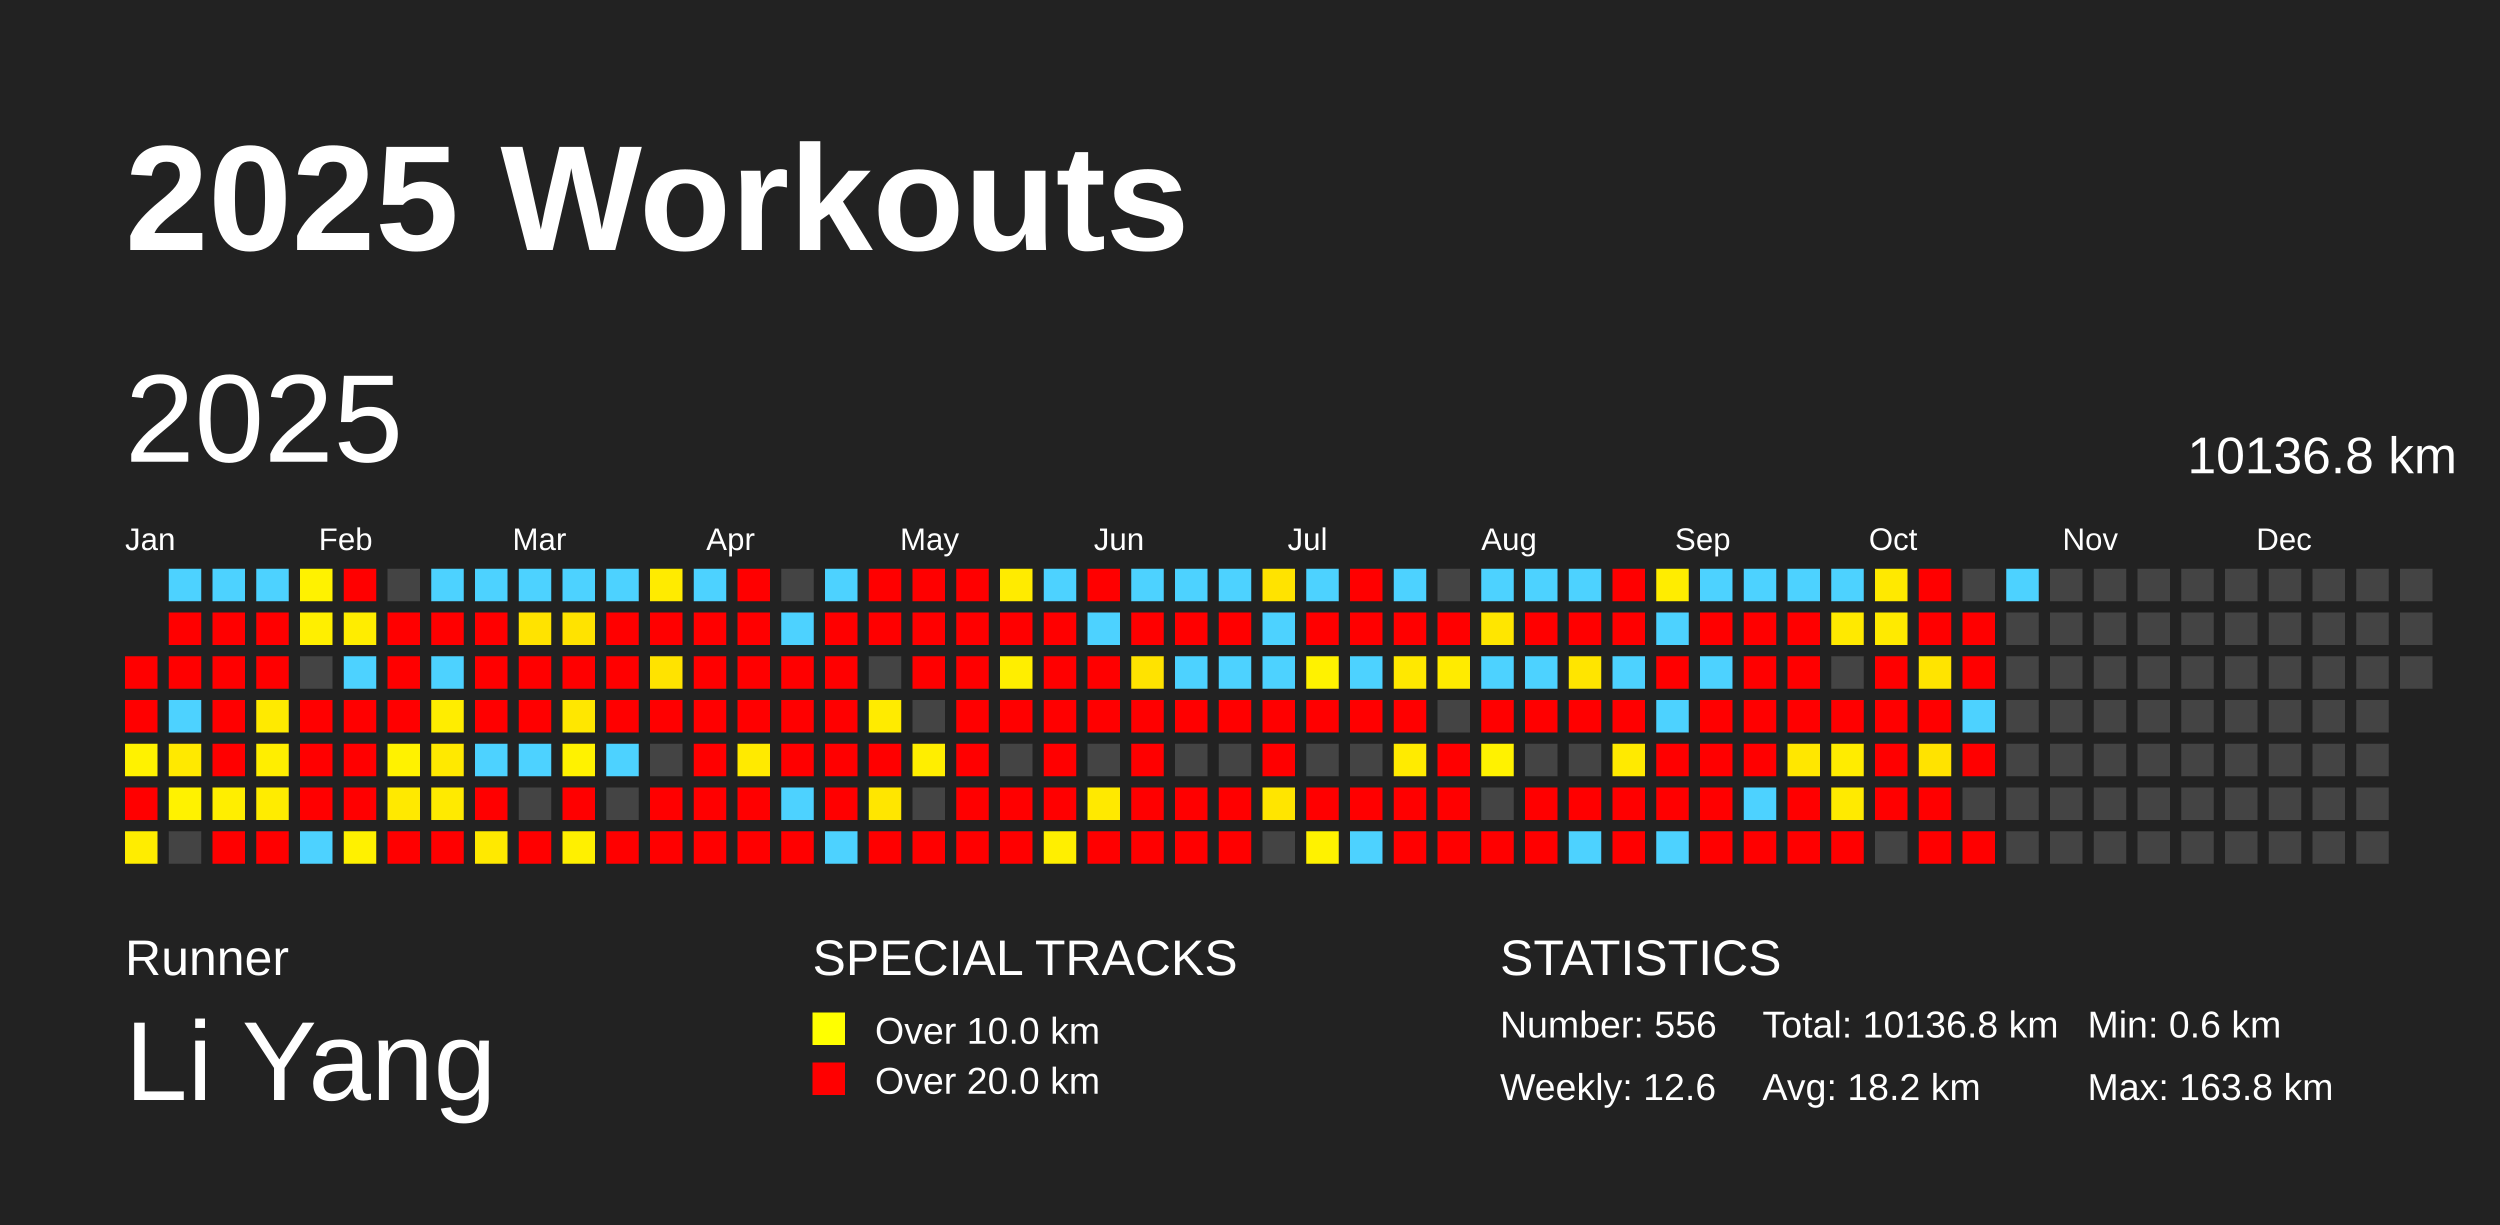
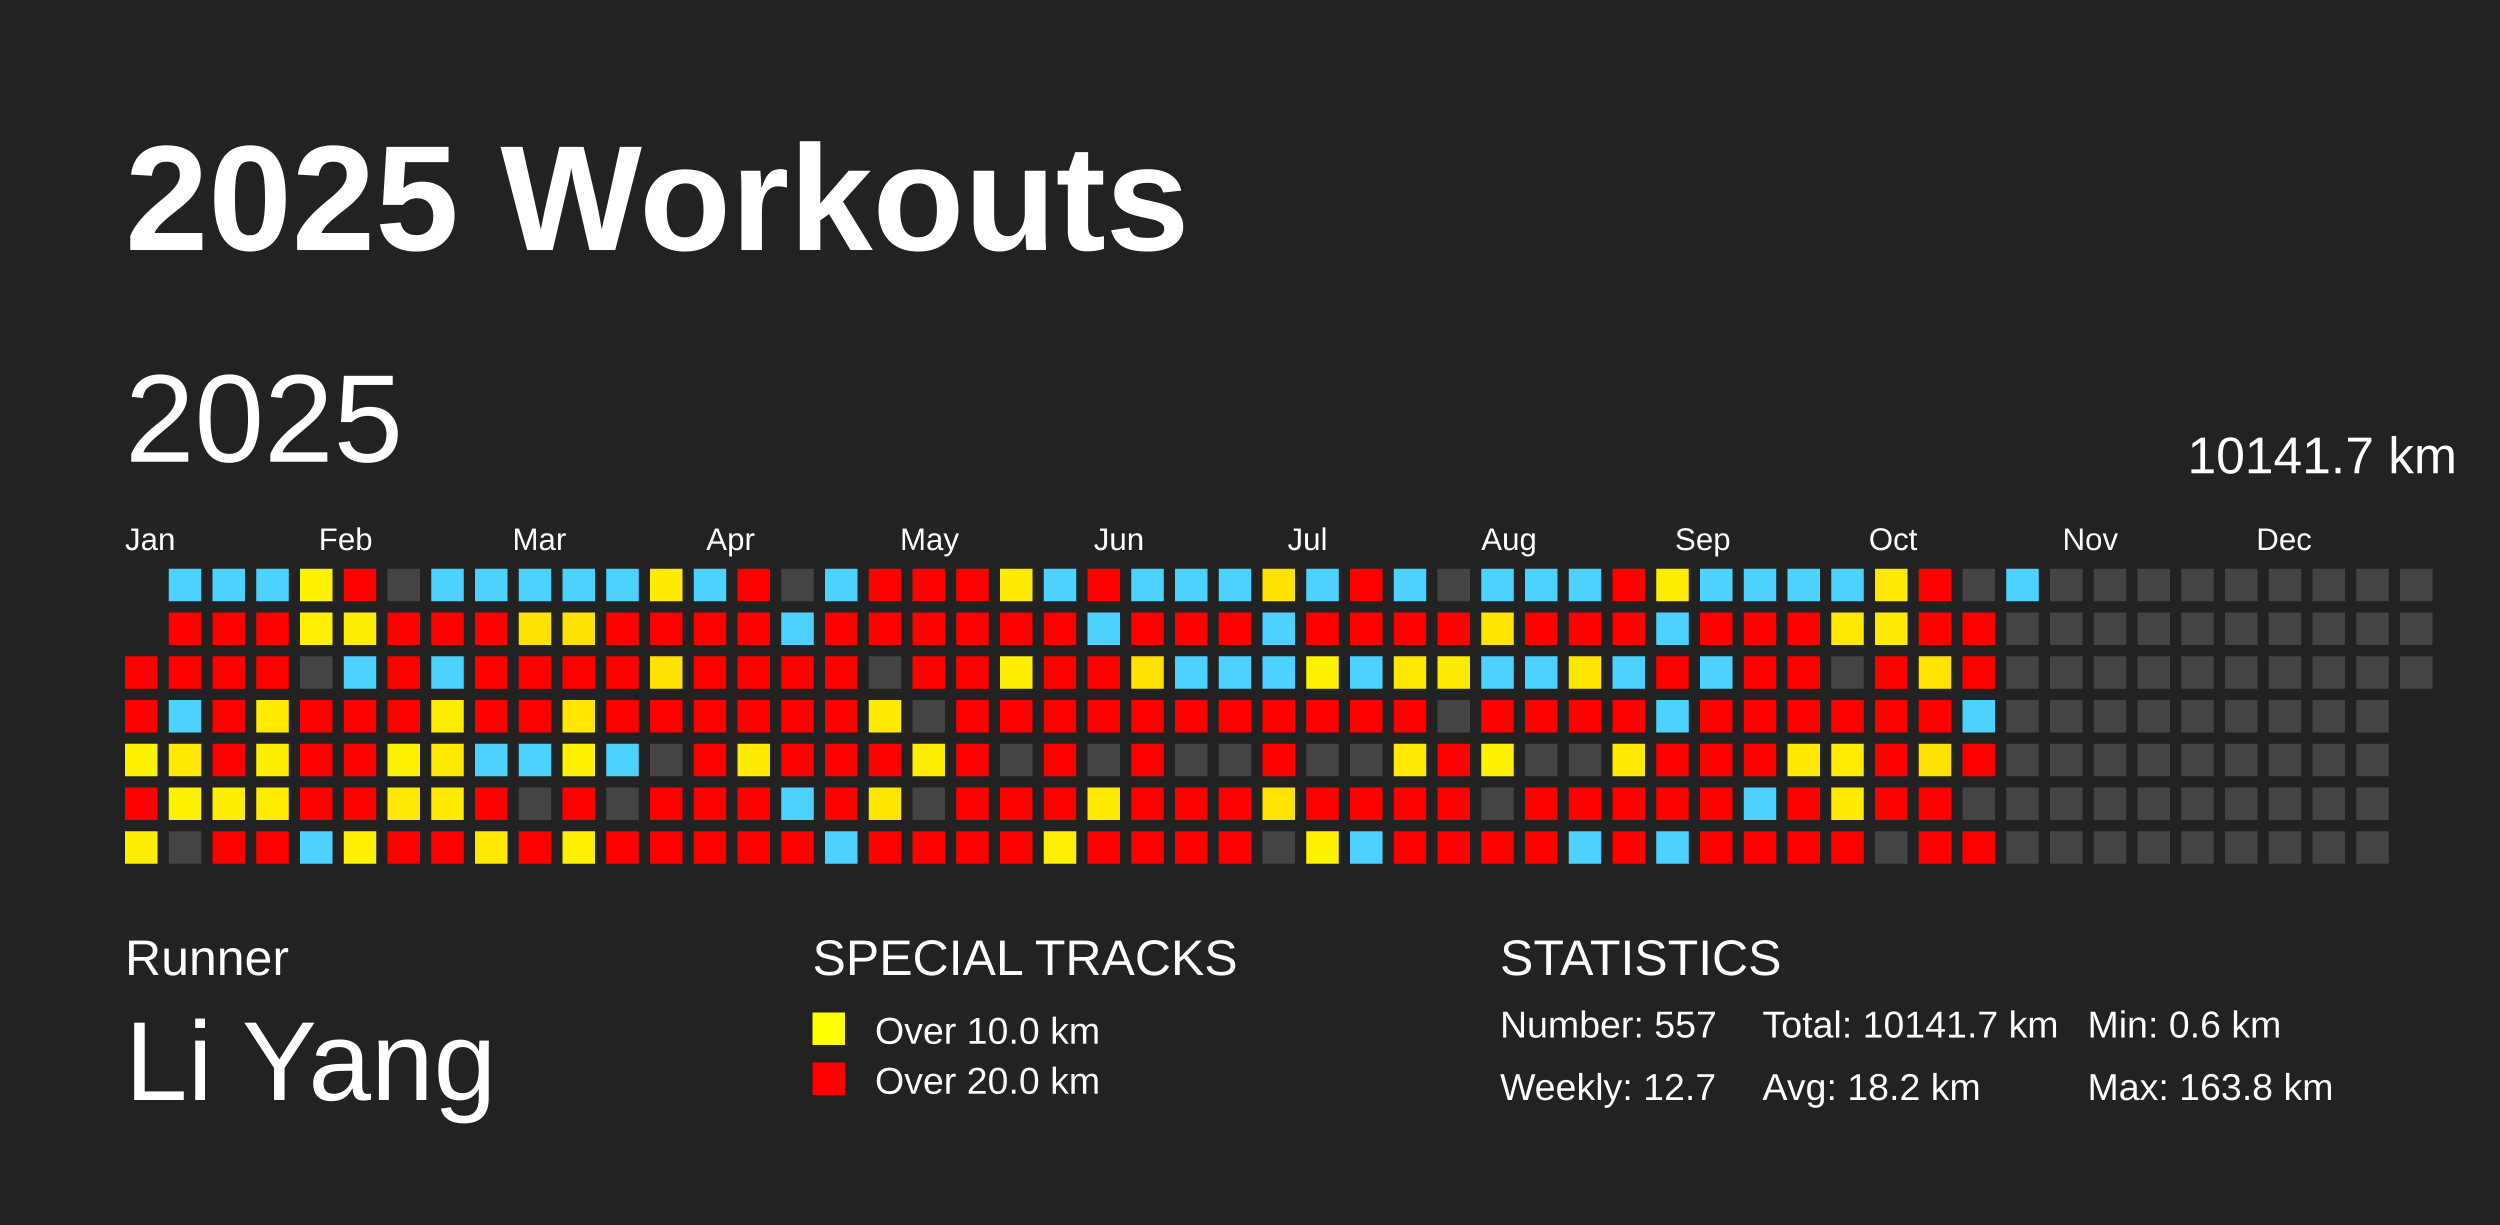
<svg xmlns="http://www.w3.org/2000/svg" baseProfile="full" height="98mm" version="1.1" viewBox="0,0,200,98" width="200mm">
  <defs />
  <rect fill="#222222" height="98" width="200" x="0" y="0" />
  <text fill="#FFFFFF" style="font-size:12px; font-family:Arial; font-weight:bold;" x="10" y="20">2025 Workouts</text>
  <text fill="#FFFFFF" style="font-size:4px; font-family:Arial" x="10" y="78">Runner</text>
  <text fill="#FFFFFF" style="font-size:9px; font-family:Arial" x="10" y="88">Li Yang</text>
  <text fill="#FFFFFF" style="font-size:4px; font-family:Arial" x="65" y="78">SPECIAL TRACKS</text>
  <rect fill="yellow" height="2.6" width="2.6" x="65" y="81" />
  <text fill="#FFFFFF" style="font-size:3px; font-family:Arial" x="70" y="83.5">Over 10.0 km</text>
  <rect fill="red" height="2.6" width="2.6" x="65" y="85" />
  <text fill="#FFFFFF" style="font-size:3px; font-family:Arial" x="70" y="87.5">Over 20.0 km</text>
  <text fill="#FFFFFF" style="font-size:4px; font-family:Arial" x="120" y="78">STATISTICS</text>
-   <text fill="#FFFFFF" style="font-size:3px; font-family:Arial" x="120" y="83">Number: 556</text>
-   <text fill="#FFFFFF" style="font-size:3px; font-family:Arial" x="120" y="88">Weekly: 12.6</text>
-   <text fill="#FFFFFF" style="font-size:3px; font-family:Arial" x="141" y="83">Total: 10136.8 km</text>
+   <text fill="#FFFFFF" style="font-size:3px; font-family:Arial" x="120" y="83">Number: 557</text>
+   <text fill="#FFFFFF" style="font-size:3px; font-family:Arial" x="120" y="88">Weekly: 12.7</text>
+   <text fill="#FFFFFF" style="font-size:3px; font-family:Arial" x="141" y="83">Total: 10141.7 km</text>
  <text fill="#FFFFFF" style="font-size:3px; font-family:Arial" x="141" y="88">Avg: 18.2 km</text>
  <text fill="#FFFFFF" style="font-size:3px; font-family:Arial" x="167" y="83">Min: 0.6 km</text>
  <text fill="#FFFFFF" style="font-size:3px; font-family:Arial" x="167" y="88">Max: 163.8 km</text>
  <text dominant-baseline="hanging" fill="#FFFFFF" style="font-size:10.0px; font-family:Arial;" x="10" y="30">2025</text>
-   <text dominant-baseline="hanging" fill="#FFFFFF" style="font-size:4.125px; font-family:Arial;" x="175" y="35">10136.8 km</text>
+   <text dominant-baseline="hanging" fill="#FFFFFF" style="font-size:4.125px; font-family:Arial;" x="175" y="35">10141.7 km</text>
  <text fill="#FFFFFF" style="font-size:2.5px; font-family:Arial" x="10.0" y="44">Jan</text>
  <text fill="#FFFFFF" style="font-size:2.5px; font-family:Arial" x="25.5" y="44">Feb</text>
  <text fill="#FFFFFF" style="font-size:2.5px; font-family:Arial" x="41.0" y="44">Mar</text>
  <text fill="#FFFFFF" style="font-size:2.5px; font-family:Arial" x="56.5" y="44">Apr</text>
  <text fill="#FFFFFF" style="font-size:2.5px; font-family:Arial" x="72.0" y="44">May</text>
  <text fill="#FFFFFF" style="font-size:2.5px; font-family:Arial" x="87.5" y="44">Jun</text>
  <text fill="#FFFFFF" style="font-size:2.5px; font-family:Arial" x="103.0" y="44">Jul</text>
  <text fill="#FFFFFF" style="font-size:2.5px; font-family:Arial" x="118.5" y="44">Aug</text>
  <text fill="#FFFFFF" style="font-size:2.5px; font-family:Arial" x="134.0" y="44">Sep</text>
  <text fill="#FFFFFF" style="font-size:2.5px; font-family:Arial" x="149.5" y="44">Oct</text>
  <text fill="#FFFFFF" style="font-size:2.5px; font-family:Arial" x="165.0" y="44">Nov</text>
  <text fill="#FFFFFF" style="font-size:2.5px; font-family:Arial" x="180.5" y="44">Dec</text>
  <rect fill="red" height="2.6" width="2.6" x="10.0" y="52.5" />
  <rect fill="red" height="2.6" width="2.6" x="10.0" y="56.0" />
  <rect fill="#fff200" height="2.6" width="2.6" x="10.0" y="59.5" />
  <rect fill="red" height="2.6" width="2.6" x="10.0" y="63.0" />
  <rect fill="#ffed00" height="2.6" width="2.6" x="10.0" y="66.5" />
  <rect fill="#4dd2ff" height="2.6" width="2.6" x="13.5" y="45.5" />
  <rect fill="red" height="2.6" width="2.6" x="13.5" y="49.0" />
  <rect fill="red" height="2.6" width="2.6" x="13.5" y="52.5" />
  <rect fill="#4dd2ff" height="2.6" width="2.6" x="13.5" y="56.0" />
  <rect fill="#ffe900" height="2.6" width="2.6" x="13.5" y="59.5" />
  <rect fill="#fff200" height="2.6" width="2.6" x="13.5" y="63.0" />
  <rect fill="#444444" height="2.6" width="2.6" x="13.5" y="66.5" />
  <rect fill="#4dd2ff" height="2.6" width="2.6" x="17.0" y="45.5" />
  <rect fill="red" height="2.6" width="2.6" x="17.0" y="49.0" />
  <rect fill="red" height="2.6" width="2.6" x="17.0" y="52.5" />
  <rect fill="red" height="2.6" width="2.6" x="17.0" y="56.0" />
  <rect fill="red" height="2.6" width="2.6" x="17.0" y="59.5" />
  <rect fill="#ffee00" height="2.6" width="2.6" x="17.0" y="63.0" />
  <rect fill="red" height="2.6" width="2.6" x="17.0" y="66.5" />
  <rect fill="#4dd2ff" height="2.6" width="2.6" x="20.5" y="45.5" />
  <rect fill="red" height="2.6" width="2.6" x="20.5" y="49.0" />
  <rect fill="red" height="2.6" width="2.6" x="20.5" y="52.5" />
  <rect fill="#ffea00" height="2.6" width="2.6" x="20.5" y="56.0" />
  <rect fill="#ffee00" height="2.6" width="2.6" x="20.5" y="59.5" />
  <rect fill="#ffec00" height="2.6" width="2.6" x="20.5" y="63.0" />
  <rect fill="red" height="2.6" width="2.6" x="20.5" y="66.5" />
  <rect fill="#fff200" height="2.6" width="2.6" x="24.0" y="45.5" />
  <rect fill="#ffef00" height="2.6" width="2.6" x="24.0" y="49.0" />
  <rect fill="#444444" height="2.6" width="2.6" x="24.0" y="52.5" />
  <rect fill="red" height="2.6" width="2.6" x="24.0" y="56.0" />
  <rect fill="red" height="2.6" width="2.6" x="24.0" y="59.5" />
  <rect fill="red" height="2.6" width="2.6" x="24.0" y="63.0" />
  <rect fill="#4dd2ff" height="2.6" width="2.6" x="24.0" y="66.5" />
  <rect fill="red" height="2.6" width="2.6" x="27.5" y="45.5" />
  <rect fill="#ffed00" height="2.6" width="2.6" x="27.5" y="49.0" />
  <rect fill="#4dd2ff" height="2.6" width="2.6" x="27.5" y="52.5" />
  <rect fill="red" height="2.6" width="2.6" x="27.5" y="56.0" />
  <rect fill="red" height="2.6" width="2.6" x="27.5" y="59.5" />
  <rect fill="red" height="2.6" width="2.6" x="27.5" y="63.0" />
  <rect fill="#fff100" height="2.6" width="2.6" x="27.5" y="66.5" />
  <rect fill="#444444" height="2.6" width="2.6" x="31.0" y="45.5" />
  <rect fill="red" height="2.6" width="2.6" x="31.0" y="49.0" />
  <rect fill="red" height="2.6" width="2.6" x="31.0" y="52.5" />
  <rect fill="red" height="2.6" width="2.6" x="31.0" y="56.0" />
  <rect fill="#fff200" height="2.6" width="2.6" x="31.0" y="59.5" />
  <rect fill="#ffe900" height="2.6" width="2.6" x="31.0" y="63.0" />
  <rect fill="red" height="2.6" width="2.6" x="31.0" y="66.5" />
  <rect fill="#4dd2ff" height="2.6" width="2.6" x="34.5" y="45.5" />
  <rect fill="red" height="2.6" width="2.6" x="34.5" y="49.0" />
  <rect fill="#4dd2ff" height="2.6" width="2.6" x="34.5" y="52.5" />
  <rect fill="#ffed00" height="2.6" width="2.6" x="34.5" y="56.0" />
  <rect fill="#ffe900" height="2.6" width="2.6" x="34.5" y="59.5" />
  <rect fill="#ffea00" height="2.6" width="2.6" x="34.5" y="63.0" />
  <rect fill="red" height="2.6" width="2.6" x="34.5" y="66.5" />
  <rect fill="#4dd2ff" height="2.6" width="2.6" x="38.0" y="45.5" />
  <rect fill="red" height="2.6" width="2.6" x="38.0" y="49.0" />
  <rect fill="red" height="2.6" width="2.6" x="38.0" y="52.5" />
  <rect fill="red" height="2.6" width="2.6" x="38.0" y="56.0" />
  <rect fill="#4dd2ff" height="2.6" width="2.6" x="38.0" y="59.5" />
  <rect fill="red" height="2.6" width="2.6" x="38.0" y="63.0" />
  <rect fill="#ffe900" height="2.6" width="2.6" x="38.0" y="66.5" />
  <rect fill="#4dd2ff" height="2.6" width="2.6" x="41.5" y="45.5" />
  <rect fill="#ffe300" height="2.6" width="2.6" x="41.5" y="49.0" />
  <rect fill="red" height="2.6" width="2.6" x="41.5" y="52.5" />
  <rect fill="red" height="2.6" width="2.6" x="41.5" y="56.0" />
  <rect fill="#4dd2ff" height="2.6" width="2.6" x="41.5" y="59.5" />
  <rect fill="#444444" height="2.6" width="2.6" x="41.5" y="63.0" />
  <rect fill="red" height="2.6" width="2.6" x="41.5" y="66.5" />
  <rect fill="#4dd2ff" height="2.6" width="2.6" x="45.0" y="45.5" />
  <rect fill="#ffe300" height="2.6" width="2.6" x="45.0" y="49.0" />
  <rect fill="red" height="2.6" width="2.6" x="45.0" y="52.5" />
  <rect fill="#ffe700" height="2.6" width="2.6" x="45.0" y="56.0" />
  <rect fill="#fff200" height="2.6" width="2.6" x="45.0" y="59.5" />
  <rect fill="red" height="2.6" width="2.6" x="45.0" y="63.0" />
  <rect fill="#fff000" height="2.6" width="2.6" x="45.0" y="66.5" />
  <rect fill="#4dd2ff" height="2.6" width="2.6" x="48.5" y="45.5" />
  <rect fill="red" height="2.6" width="2.6" x="48.5" y="49.0" />
  <rect fill="red" height="2.6" width="2.6" x="48.5" y="52.5" />
  <rect fill="red" height="2.6" width="2.6" x="48.5" y="56.0" />
  <rect fill="#4dd2ff" height="2.6" width="2.6" x="48.5" y="59.5" />
  <rect fill="#444444" height="2.6" width="2.6" x="48.5" y="63.0" />
  <rect fill="red" height="2.6" width="2.6" x="48.5" y="66.5" />
  <rect fill="#ffeb00" height="2.6" width="2.6" x="52.0" y="45.5" />
  <rect fill="red" height="2.6" width="2.6" x="52.0" y="49.0" />
  <rect fill="#ffe300" height="2.6" width="2.6" x="52.0" y="52.5" />
  <rect fill="red" height="2.6" width="2.6" x="52.0" y="56.0" />
  <rect fill="#444444" height="2.6" width="2.6" x="52.0" y="59.5" />
  <rect fill="red" height="2.6" width="2.6" x="52.0" y="63.0" />
  <rect fill="red" height="2.6" width="2.6" x="52.0" y="66.5" />
  <rect fill="#4dd2ff" height="2.6" width="2.6" x="55.5" y="45.5" />
  <rect fill="red" height="2.6" width="2.6" x="55.5" y="49.0" />
  <rect fill="red" height="2.6" width="2.6" x="55.5" y="52.5" />
  <rect fill="red" height="2.6" width="2.6" x="55.5" y="56.0" />
  <rect fill="red" height="2.6" width="2.6" x="55.5" y="59.5" />
  <rect fill="red" height="2.6" width="2.6" x="55.5" y="63.0" />
  <rect fill="red" height="2.6" width="2.6" x="55.5" y="66.5" />
  <rect fill="red" height="2.6" width="2.6" x="59.0" y="45.5" />
  <rect fill="red" height="2.6" width="2.6" x="59.0" y="49.0" />
  <rect fill="red" height="2.6" width="2.6" x="59.0" y="52.5" />
  <rect fill="red" height="2.6" width="2.6" x="59.0" y="56.0" />
  <rect fill="#ffea00" height="2.6" width="2.6" x="59.0" y="59.5" />
  <rect fill="red" height="2.6" width="2.6" x="59.0" y="63.0" />
  <rect fill="red" height="2.6" width="2.6" x="59.0" y="66.5" />
  <rect fill="#444444" height="2.6" width="2.6" x="62.5" y="45.5" />
  <rect fill="#4dd2ff" height="2.6" width="2.6" x="62.5" y="49.0" />
  <rect fill="red" height="2.6" width="2.6" x="62.5" y="52.5" />
  <rect fill="red" height="2.6" width="2.6" x="62.5" y="56.0" />
  <rect fill="red" height="2.6" width="2.6" x="62.5" y="59.5" />
  <rect fill="#4dd2ff" height="2.6" width="2.6" x="62.5" y="63.0" />
  <rect fill="red" height="2.6" width="2.6" x="62.5" y="66.5" />
  <rect fill="#4dd2ff" height="2.6" width="2.6" x="66.0" y="45.5" />
  <rect fill="red" height="2.6" width="2.6" x="66.0" y="49.0" />
  <rect fill="red" height="2.6" width="2.6" x="66.0" y="52.5" />
  <rect fill="red" height="2.6" width="2.6" x="66.0" y="56.0" />
  <rect fill="red" height="2.6" width="2.6" x="66.0" y="59.5" />
  <rect fill="red" height="2.6" width="2.6" x="66.0" y="63.0" />
  <rect fill="#4dd2ff" height="2.6" width="2.6" x="66.0" y="66.5" />
  <rect fill="red" height="2.6" width="2.6" x="69.5" y="45.5" />
  <rect fill="red" height="2.6" width="2.6" x="69.5" y="49.0" />
  <rect fill="#444444" height="2.6" width="2.6" x="69.5" y="52.5" />
  <rect fill="#ffeb00" height="2.6" width="2.6" x="69.5" y="56.0" />
  <rect fill="red" height="2.6" width="2.6" x="69.5" y="59.5" />
  <rect fill="#ffe600" height="2.6" width="2.6" x="69.5" y="63.0" />
  <rect fill="red" height="2.6" width="2.6" x="69.5" y="66.5" />
  <rect fill="red" height="2.6" width="2.6" x="73.0" y="45.5" />
  <rect fill="red" height="2.6" width="2.6" x="73.0" y="49.0" />
  <rect fill="red" height="2.6" width="2.6" x="73.0" y="52.5" />
  <rect fill="#444444" height="2.6" width="2.6" x="73.0" y="56.0" />
  <rect fill="#ffee00" height="2.6" width="2.6" x="73.0" y="59.5" />
  <rect fill="#444444" height="2.6" width="2.6" x="73.0" y="63.0" />
  <rect fill="red" height="2.6" width="2.6" x="73.0" y="66.5" />
  <rect fill="red" height="2.6" width="2.6" x="76.5" y="45.5" />
  <rect fill="red" height="2.6" width="2.6" x="76.5" y="49.0" />
  <rect fill="red" height="2.6" width="2.6" x="76.5" y="52.5" />
  <rect fill="red" height="2.6" width="2.6" x="76.5" y="56.0" />
  <rect fill="red" height="2.6" width="2.6" x="76.5" y="59.5" />
  <rect fill="red" height="2.6" width="2.6" x="76.5" y="63.0" />
  <rect fill="red" height="2.6" width="2.6" x="76.5" y="66.5" />
  <rect fill="#ffeb00" height="2.6" width="2.6" x="80.0" y="45.5" />
  <rect fill="red" height="2.6" width="2.6" x="80.0" y="49.0" />
  <rect fill="#ffee00" height="2.6" width="2.6" x="80.0" y="52.5" />
  <rect fill="red" height="2.6" width="2.6" x="80.0" y="56.0" />
  <rect fill="#444444" height="2.6" width="2.6" x="80.0" y="59.5" />
  <rect fill="red" height="2.6" width="2.6" x="80.0" y="63.0" />
  <rect fill="red" height="2.6" width="2.6" x="80.0" y="66.5" />
  <rect fill="#4dd2ff" height="2.6" width="2.6" x="83.5" y="45.5" />
  <rect fill="red" height="2.6" width="2.6" x="83.5" y="49.0" />
  <rect fill="red" height="2.6" width="2.6" x="83.5" y="52.5" />
  <rect fill="red" height="2.6" width="2.6" x="83.5" y="56.0" />
  <rect fill="red" height="2.6" width="2.6" x="83.5" y="59.5" />
  <rect fill="red" height="2.6" width="2.6" x="83.5" y="63.0" />
  <rect fill="#ffef00" height="2.6" width="2.6" x="83.5" y="66.5" />
  <rect fill="red" height="2.6" width="2.6" x="87.0" y="45.5" />
  <rect fill="#4dd2ff" height="2.6" width="2.6" x="87.0" y="49.0" />
  <rect fill="red" height="2.6" width="2.6" x="87.0" y="52.5" />
  <rect fill="red" height="2.6" width="2.6" x="87.0" y="56.0" />
  <rect fill="#444444" height="2.6" width="2.6" x="87.0" y="59.5" />
  <rect fill="#ffe900" height="2.6" width="2.6" x="87.0" y="63.0" />
  <rect fill="red" height="2.6" width="2.6" x="87.0" y="66.5" />
  <rect fill="#4dd2ff" height="2.6" width="2.6" x="90.5" y="45.5" />
  <rect fill="red" height="2.6" width="2.6" x="90.5" y="49.0" />
  <rect fill="#ffe300" height="2.6" width="2.6" x="90.5" y="52.5" />
  <rect fill="red" height="2.6" width="2.6" x="90.5" y="56.0" />
  <rect fill="red" height="2.6" width="2.6" x="90.5" y="59.5" />
  <rect fill="red" height="2.6" width="2.6" x="90.5" y="63.0" />
  <rect fill="red" height="2.6" width="2.6" x="90.5" y="66.5" />
  <rect fill="#4dd2ff" height="2.6" width="2.6" x="94.0" y="45.5" />
  <rect fill="red" height="2.6" width="2.6" x="94.0" y="49.0" />
  <rect fill="#4dd2ff" height="2.6" width="2.6" x="94.0" y="52.5" />
  <rect fill="red" height="2.6" width="2.6" x="94.0" y="56.0" />
  <rect fill="#444444" height="2.6" width="2.6" x="94.0" y="59.5" />
  <rect fill="red" height="2.6" width="2.6" x="94.0" y="63.0" />
  <rect fill="red" height="2.6" width="2.6" x="94.0" y="66.5" />
  <rect fill="#4dd2ff" height="2.6" width="2.6" x="97.5" y="45.5" />
  <rect fill="red" height="2.6" width="2.6" x="97.5" y="49.0" />
  <rect fill="#4dd2ff" height="2.6" width="2.6" x="97.5" y="52.5" />
  <rect fill="red" height="2.6" width="2.6" x="97.5" y="56.0" />
  <rect fill="#444444" height="2.6" width="2.6" x="97.5" y="59.5" />
  <rect fill="red" height="2.6" width="2.6" x="97.5" y="63.0" />
  <rect fill="red" height="2.6" width="2.6" x="97.5" y="66.5" />
  <rect fill="#ffe300" height="2.6" width="2.6" x="101.0" y="45.5" />
  <rect fill="#4dd2ff" height="2.6" width="2.6" x="101.0" y="49.0" />
  <rect fill="#4dd2ff" height="2.6" width="2.6" x="101.0" y="52.5" />
  <rect fill="red" height="2.6" width="2.6" x="101.0" y="56.0" />
  <rect fill="red" height="2.6" width="2.6" x="101.0" y="59.5" />
  <rect fill="#ffe500" height="2.6" width="2.6" x="101.0" y="63.0" />
  <rect fill="#444444" height="2.6" width="2.6" x="101.0" y="66.5" />
  <rect fill="#4dd2ff" height="2.6" width="2.6" x="104.5" y="45.5" />
  <rect fill="red" height="2.6" width="2.6" x="104.5" y="49.0" />
  <rect fill="#fff200" height="2.6" width="2.6" x="104.5" y="52.5" />
  <rect fill="red" height="2.6" width="2.6" x="104.5" y="56.0" />
  <rect fill="#444444" height="2.6" width="2.6" x="104.5" y="59.5" />
  <rect fill="red" height="2.6" width="2.6" x="104.5" y="63.0" />
  <rect fill="#fff200" height="2.6" width="2.6" x="104.5" y="66.5" />
  <rect fill="red" height="2.6" width="2.6" x="108.0" y="45.5" />
  <rect fill="red" height="2.6" width="2.6" x="108.0" y="49.0" />
  <rect fill="#4dd2ff" height="2.6" width="2.6" x="108.0" y="52.5" />
  <rect fill="red" height="2.6" width="2.6" x="108.0" y="56.0" />
  <rect fill="#444444" height="2.6" width="2.6" x="108.0" y="59.5" />
  <rect fill="red" height="2.6" width="2.6" x="108.0" y="63.0" />
  <rect fill="#4dd2ff" height="2.6" width="2.6" x="108.0" y="66.5" />
  <rect fill="#4dd2ff" height="2.6" width="2.6" x="111.5" y="45.5" />
  <rect fill="red" height="2.6" width="2.6" x="111.5" y="49.0" />
  <rect fill="#ffe800" height="2.6" width="2.6" x="111.5" y="52.5" />
  <rect fill="red" height="2.6" width="2.6" x="111.5" y="56.0" />
  <rect fill="#ffeb00" height="2.6" width="2.6" x="111.5" y="59.5" />
  <rect fill="red" height="2.6" width="2.6" x="111.5" y="63.0" />
  <rect fill="red" height="2.6" width="2.6" x="111.5" y="66.5" />
  <rect fill="#444444" height="2.6" width="2.6" x="115.0" y="45.5" />
  <rect fill="red" height="2.6" width="2.6" x="115.0" y="49.0" />
  <rect fill="#ffeb00" height="2.6" width="2.6" x="115.0" y="52.5" />
  <rect fill="#444444" height="2.6" width="2.6" x="115.0" y="56.0" />
  <rect fill="red" height="2.6" width="2.6" x="115.0" y="59.5" />
  <rect fill="red" height="2.6" width="2.6" x="115.0" y="63.0" />
  <rect fill="red" height="2.6" width="2.6" x="115.0" y="66.5" />
  <rect fill="#4dd2ff" height="2.6" width="2.6" x="118.5" y="45.5" />
  <rect fill="#ffe600" height="2.6" width="2.6" x="118.5" y="49.0" />
  <rect fill="#4dd2ff" height="2.6" width="2.6" x="118.5" y="52.5" />
  <rect fill="red" height="2.6" width="2.6" x="118.5" y="56.0" />
  <rect fill="#fff200" height="2.6" width="2.6" x="118.5" y="59.5" />
  <rect fill="#444444" height="2.6" width="2.6" x="118.5" y="63.0" />
  <rect fill="red" height="2.6" width="2.6" x="118.5" y="66.5" />
  <rect fill="#4dd2ff" height="2.6" width="2.6" x="122.0" y="45.5" />
  <rect fill="red" height="2.6" width="2.6" x="122.0" y="49.0" />
  <rect fill="#4dd2ff" height="2.6" width="2.6" x="122.0" y="52.5" />
  <rect fill="red" height="2.6" width="2.6" x="122.0" y="56.0" />
  <rect fill="#444444" height="2.6" width="2.6" x="122.0" y="59.5" />
  <rect fill="red" height="2.6" width="2.6" x="122.0" y="63.0" />
  <rect fill="red" height="2.6" width="2.6" x="122.0" y="66.5" />
  <rect fill="#4dd2ff" height="2.6" width="2.6" x="125.5" y="45.5" />
  <rect fill="red" height="2.6" width="2.6" x="125.5" y="49.0" />
  <rect fill="#ffe500" height="2.6" width="2.6" x="125.5" y="52.5" />
  <rect fill="red" height="2.6" width="2.6" x="125.5" y="56.0" />
  <rect fill="#444444" height="2.6" width="2.6" x="125.5" y="59.5" />
  <rect fill="red" height="2.6" width="2.6" x="125.5" y="63.0" />
  <rect fill="#4dd2ff" height="2.6" width="2.6" x="125.5" y="66.5" />
  <rect fill="red" height="2.6" width="2.6" x="129.0" y="45.5" />
  <rect fill="red" height="2.6" width="2.6" x="129.0" y="49.0" />
  <rect fill="#4dd2ff" height="2.6" width="2.6" x="129.0" y="52.5" />
  <rect fill="red" height="2.6" width="2.6" x="129.0" y="56.0" />
  <rect fill="#ffea00" height="2.6" width="2.6" x="129.0" y="59.5" />
  <rect fill="red" height="2.6" width="2.6" x="129.0" y="63.0" />
  <rect fill="red" height="2.6" width="2.6" x="129.0" y="66.5" />
  <rect fill="#ffed00" height="2.6" width="2.6" x="132.5" y="45.5" />
  <rect fill="#4dd2ff" height="2.6" width="2.6" x="132.5" y="49.0" />
  <rect fill="red" height="2.6" width="2.6" x="132.5" y="52.5" />
  <rect fill="#4dd2ff" height="2.6" width="2.6" x="132.5" y="56.0" />
  <rect fill="red" height="2.6" width="2.6" x="132.5" y="59.5" />
  <rect fill="red" height="2.6" width="2.6" x="132.5" y="63.0" />
  <rect fill="#4dd2ff" height="2.6" width="2.6" x="132.5" y="66.5" />
  <rect fill="#4dd2ff" height="2.6" width="2.6" x="136.0" y="45.5" />
  <rect fill="red" height="2.6" width="2.6" x="136.0" y="49.0" />
  <rect fill="#4dd2ff" height="2.6" width="2.6" x="136.0" y="52.5" />
  <rect fill="red" height="2.6" width="2.6" x="136.0" y="56.0" />
  <rect fill="red" height="2.6" width="2.6" x="136.0" y="59.5" />
  <rect fill="red" height="2.6" width="2.6" x="136.0" y="63.0" />
  <rect fill="red" height="2.6" width="2.6" x="136.0" y="66.5" />
  <rect fill="#4dd2ff" height="2.6" width="2.6" x="139.5" y="45.5" />
  <rect fill="red" height="2.6" width="2.6" x="139.5" y="49.0" />
  <rect fill="red" height="2.6" width="2.6" x="139.5" y="52.5" />
  <rect fill="red" height="2.6" width="2.6" x="139.5" y="56.0" />
  <rect fill="red" height="2.6" width="2.6" x="139.5" y="59.5" />
  <rect fill="#4dd2ff" height="2.6" width="2.6" x="139.5" y="63.0" />
  <rect fill="red" height="2.6" width="2.6" x="139.5" y="66.5" />
  <rect fill="#4dd2ff" height="2.6" width="2.6" x="143.0" y="45.5" />
  <rect fill="red" height="2.6" width="2.6" x="143.0" y="49.0" />
  <rect fill="red" height="2.6" width="2.6" x="143.0" y="52.5" />
  <rect fill="red" height="2.6" width="2.6" x="143.0" y="56.0" />
  <rect fill="#ffe700" height="2.6" width="2.6" x="143.0" y="59.5" />
  <rect fill="red" height="2.6" width="2.6" x="143.0" y="63.0" />
  <rect fill="red" height="2.6" width="2.6" x="143.0" y="66.5" />
  <rect fill="#4dd2ff" height="2.6" width="2.6" x="146.5" y="45.5" />
  <rect fill="#ffe900" height="2.6" width="2.6" x="146.5" y="49.0" />
  <rect fill="#444444" height="2.6" width="2.6" x="146.5" y="52.5" />
  <rect fill="red" height="2.6" width="2.6" x="146.5" y="56.0" />
  <rect fill="#ffec00" height="2.6" width="2.6" x="146.5" y="59.5" />
  <rect fill="#ffea00" height="2.6" width="2.6" x="146.5" y="63.0" />
  <rect fill="red" height="2.6" width="2.6" x="146.5" y="66.5" />
  <rect fill="#ffe900" height="2.6" width="2.6" x="150.0" y="45.5" />
  <rect fill="#ffea00" height="2.6" width="2.6" x="150.0" y="49.0" />
  <rect fill="red" height="2.6" width="2.6" x="150.0" y="52.5" />
  <rect fill="red" height="2.6" width="2.6" x="150.0" y="56.0" />
  <rect fill="red" height="2.6" width="2.6" x="150.0" y="59.5" />
  <rect fill="red" height="2.6" width="2.6" x="150.0" y="63.0" />
  <rect fill="#444444" height="2.6" width="2.6" x="150.0" y="66.5" />
  <rect fill="red" height="2.6" width="2.6" x="153.5" y="45.5" />
  <rect fill="red" height="2.6" width="2.6" x="153.5" y="49.0" />
  <rect fill="#ffe400" height="2.6" width="2.6" x="153.5" y="52.5" />
  <rect fill="red" height="2.6" width="2.6" x="153.5" y="56.0" />
  <rect fill="#ffe300" height="2.6" width="2.6" x="153.5" y="59.5" />
  <rect fill="red" height="2.6" width="2.6" x="153.5" y="63.0" />
  <rect fill="red" height="2.6" width="2.6" x="153.5" y="66.5" />
  <rect fill="#444444" height="2.6" width="2.6" x="157.0" y="45.5" />
  <rect fill="red" height="2.6" width="2.6" x="157.0" y="49.0" />
  <rect fill="red" height="2.6" width="2.6" x="157.0" y="52.5" />
  <rect fill="#4dd2ff" height="2.6" width="2.6" x="157.0" y="56.0" />
  <rect fill="red" height="2.6" width="2.6" x="157.0" y="59.5" />
  <rect fill="#444444" height="2.6" width="2.6" x="157.0" y="63.0" />
  <rect fill="red" height="2.6" width="2.6" x="157.0" y="66.5" />
  <rect fill="#4dd2ff" height="2.6" width="2.6" x="160.5" y="45.5" />
  <rect fill="#444444" height="2.6" width="2.6" x="160.5" y="49.0" />
  <rect fill="#444444" height="2.6" width="2.6" x="160.5" y="52.5" />
  <rect fill="#444444" height="2.6" width="2.6" x="160.5" y="56.0" />
  <rect fill="#444444" height="2.6" width="2.6" x="160.5" y="59.5" />
  <rect fill="#444444" height="2.6" width="2.6" x="160.5" y="63.0" />
  <rect fill="#444444" height="2.6" width="2.6" x="160.5" y="66.5" />
  <rect fill="#444444" height="2.6" width="2.6" x="164.0" y="45.5" />
  <rect fill="#444444" height="2.6" width="2.6" x="164.0" y="49.0" />
  <rect fill="#444444" height="2.6" width="2.6" x="164.0" y="52.5" />
  <rect fill="#444444" height="2.6" width="2.6" x="164.0" y="56.0" />
  <rect fill="#444444" height="2.6" width="2.6" x="164.0" y="59.5" />
  <rect fill="#444444" height="2.6" width="2.6" x="164.0" y="63.0" />
  <rect fill="#444444" height="2.6" width="2.6" x="164.0" y="66.5" />
  <rect fill="#444444" height="2.6" width="2.6" x="167.5" y="45.5" />
  <rect fill="#444444" height="2.6" width="2.6" x="167.5" y="49.0" />
  <rect fill="#444444" height="2.6" width="2.6" x="167.5" y="52.5" />
  <rect fill="#444444" height="2.6" width="2.6" x="167.5" y="56.0" />
  <rect fill="#444444" height="2.6" width="2.6" x="167.5" y="59.5" />
  <rect fill="#444444" height="2.6" width="2.6" x="167.5" y="63.0" />
  <rect fill="#444444" height="2.6" width="2.6" x="167.5" y="66.5" />
  <rect fill="#444444" height="2.6" width="2.6" x="171.0" y="45.5" />
  <rect fill="#444444" height="2.6" width="2.6" x="171.0" y="49.0" />
  <rect fill="#444444" height="2.6" width="2.6" x="171.0" y="52.5" />
  <rect fill="#444444" height="2.6" width="2.6" x="171.0" y="56.0" />
  <rect fill="#444444" height="2.6" width="2.6" x="171.0" y="59.5" />
  <rect fill="#444444" height="2.6" width="2.6" x="171.0" y="63.0" />
  <rect fill="#444444" height="2.6" width="2.6" x="171.0" y="66.5" />
  <rect fill="#444444" height="2.6" width="2.6" x="174.5" y="45.5" />
  <rect fill="#444444" height="2.6" width="2.6" x="174.5" y="49.0" />
  <rect fill="#444444" height="2.6" width="2.6" x="174.5" y="52.5" />
  <rect fill="#444444" height="2.6" width="2.6" x="174.5" y="56.0" />
  <rect fill="#444444" height="2.6" width="2.6" x="174.5" y="59.5" />
  <rect fill="#444444" height="2.6" width="2.6" x="174.5" y="63.0" />
  <rect fill="#444444" height="2.6" width="2.6" x="174.5" y="66.5" />
  <rect fill="#444444" height="2.6" width="2.6" x="178.0" y="45.5" />
  <rect fill="#444444" height="2.6" width="2.6" x="178.0" y="49.0" />
  <rect fill="#444444" height="2.6" width="2.6" x="178.0" y="52.5" />
  <rect fill="#444444" height="2.6" width="2.6" x="178.0" y="56.0" />
  <rect fill="#444444" height="2.6" width="2.6" x="178.0" y="59.5" />
  <rect fill="#444444" height="2.6" width="2.6" x="178.0" y="63.0" />
  <rect fill="#444444" height="2.6" width="2.6" x="178.0" y="66.5" />
  <rect fill="#444444" height="2.6" width="2.6" x="181.5" y="45.5" />
  <rect fill="#444444" height="2.6" width="2.6" x="181.5" y="49.0" />
  <rect fill="#444444" height="2.6" width="2.6" x="181.5" y="52.5" />
  <rect fill="#444444" height="2.6" width="2.6" x="181.5" y="56.0" />
  <rect fill="#444444" height="2.6" width="2.6" x="181.5" y="59.5" />
  <rect fill="#444444" height="2.6" width="2.6" x="181.5" y="63.0" />
  <rect fill="#444444" height="2.6" width="2.6" x="181.5" y="66.5" />
  <rect fill="#444444" height="2.6" width="2.6" x="185.0" y="45.5" />
  <rect fill="#444444" height="2.6" width="2.6" x="185.0" y="49.0" />
  <rect fill="#444444" height="2.6" width="2.6" x="185.0" y="52.5" />
  <rect fill="#444444" height="2.6" width="2.6" x="185.0" y="56.0" />
  <rect fill="#444444" height="2.6" width="2.6" x="185.0" y="59.5" />
  <rect fill="#444444" height="2.6" width="2.6" x="185.0" y="63.0" />
  <rect fill="#444444" height="2.6" width="2.6" x="185.0" y="66.5" />
  <rect fill="#444444" height="2.6" width="2.6" x="188.5" y="45.5" />
  <rect fill="#444444" height="2.6" width="2.6" x="188.5" y="49.0" />
  <rect fill="#444444" height="2.6" width="2.6" x="188.5" y="52.5" />
  <rect fill="#444444" height="2.6" width="2.6" x="188.5" y="56.0" />
  <rect fill="#444444" height="2.6" width="2.6" x="188.5" y="59.5" />
  <rect fill="#444444" height="2.6" width="2.6" x="188.5" y="63.0" />
  <rect fill="#444444" height="2.6" width="2.6" x="188.5" y="66.5" />
  <rect fill="#444444" height="2.6" width="2.6" x="192.0" y="45.5" />
  <rect fill="#444444" height="2.6" width="2.6" x="192.0" y="49.0" />
  <rect fill="#444444" height="2.6" width="2.6" x="192.0" y="52.5" />
</svg>
